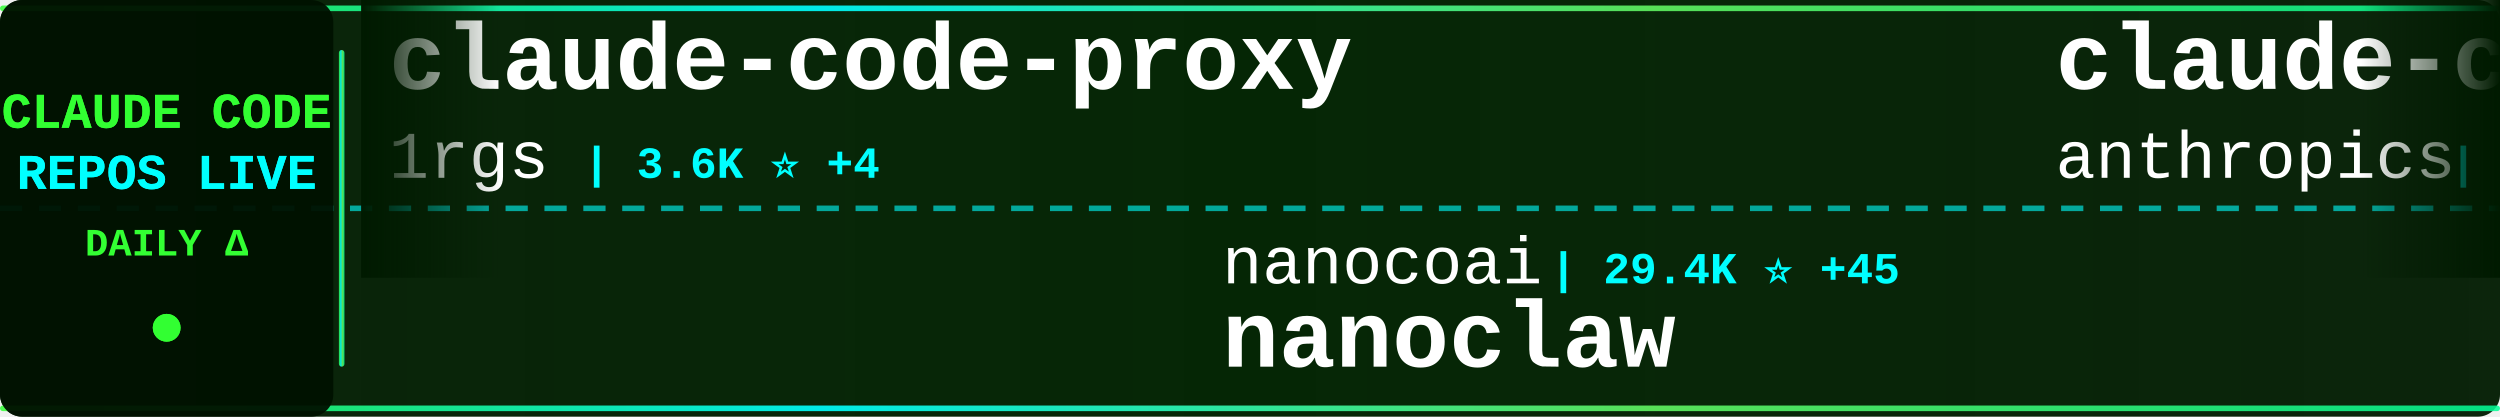
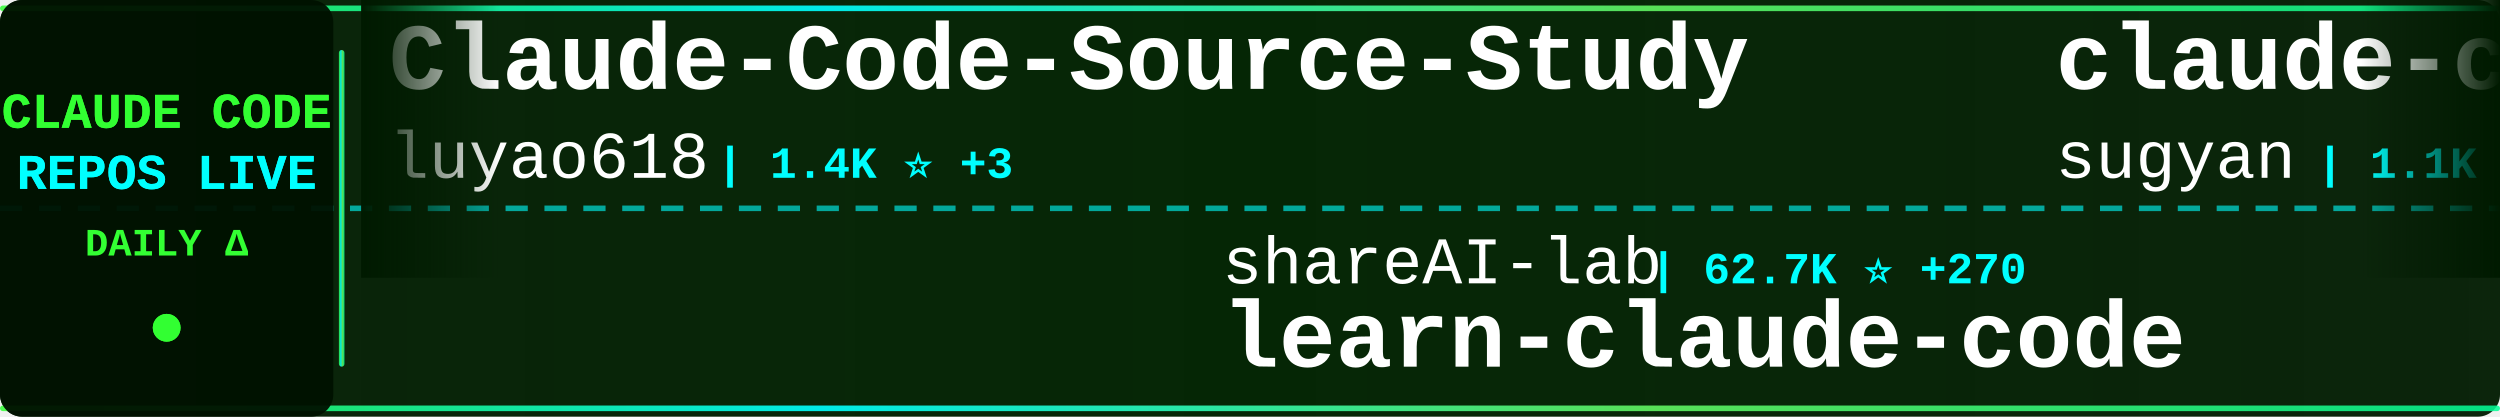
<svg xmlns="http://www.w3.org/2000/svg" width="900" height="150">
  <defs>
    <linearGradient id="tickerBg" x1="0%" y1="0%" x2="100%" y2="0%">
      <stop offset="0%" style="stop-color:#001a00;stop-opacity:0.95" />
      <stop offset="50%" style="stop-color:#002200;stop-opacity:0.98" />
      <stop offset="100%" style="stop-color:#001a00;stop-opacity:0.95" />
    </linearGradient>
    <linearGradient id="borderGrad" x1="0%" y1="0%" x2="100%" y2="0%">
      <stop offset="0%" style="stop-color:#33ff33;stop-opacity:0.85">
        <animate attributeName="stop-opacity" values="0.85;1;0.85" dur="2s" repeatCount="indefinite" />
      </stop>
      <stop offset="33%" style="stop-color:#00ffff;stop-opacity:0.9">
        <animate attributeName="stop-opacity" values="0.9;1;0.9" dur="2.2s" repeatCount="indefinite" />
      </stop>
      <stop offset="66%" style="stop-color:#66ff66;stop-opacity:0.85">
        <animate attributeName="stop-opacity" values="0.85;1;0.85" dur="1.8s" repeatCount="indefinite" />
      </stop>
      <stop offset="100%" style="stop-color:#00ff99;stop-opacity:0.85">
        <animate attributeName="stop-opacity" values="0.85;1;0.85" dur="2s" repeatCount="indefinite" />
      </stop>
    </linearGradient>
    <filter id="textGlow">
      <feGaussianBlur stdDeviation="0.1" result="coloredBlur" />
      <feMerge>
        <feMergeNode in="coloredBlur" />
        <feMergeNode in="SourceGraphic" />
      </feMerge>
    </filter>
    <filter id="metricGlow">
      <feGaussianBlur stdDeviation="0.2" result="coloredBlur" />
      <feMerge>
        <feMergeNode in="coloredBlur" />
        <feMergeNode in="SourceGraphic" />
      </feMerge>
    </filter>
    <linearGradient id="leftFade" x1="0%" y1="0%" x2="100%" y2="0%">
      <stop offset="0%" style="stop-color:#001a00;stop-opacity:1" />
      <stop offset="100%" style="stop-color:#001a00;stop-opacity:0" />
    </linearGradient>
    <linearGradient id="rightFade" x1="0%" y1="0%" x2="100%" y2="0%">
      <stop offset="0%" style="stop-color:#001a00;stop-opacity:0" />
      <stop offset="100%" style="stop-color:#001a00;stop-opacity:1" />
    </linearGradient>
  </defs>
  <rect width="900" height="150" fill="url(#tickerBg)" rx="8" />
  <rect x="0" y="2" width="900" height="2" fill="url(#borderGrad)" rx="1" />
  <rect x="0" y="146" width="900" height="2" fill="url(#borderGrad)" rx="1" />
  <line x1="0" y1="75" x2="900" y2="75" stroke="#00ffff" stroke-width="2" stroke-dasharray="8 6" opacity="0.6" />
  <rect x="0" y="0" width="120" height="150" fill="#001100" opacity="0.95" rx="8" />
  <text x="60" y="46" font-family="'Courier New', monospace" font-size="18" font-weight="bold" fill="#33ff33" text-anchor="middle" filter="url(#textGlow)">
    CLAUDE CODE
  </text>
  <text x="60" y="68" font-family="'Courier New', monospace" font-size="18" font-weight="bold" fill="#00ffff" text-anchor="middle" filter="url(#textGlow)">
    REPOS LIVE
  </text>
  <text x="60" y="92" font-family="'Courier New', monospace" font-size="14" font-weight="bold" fill="#33ff33" text-anchor="middle">
    DAILY Δ
  </text>
  <circle cx="60" cy="118" r="5" fill="#33ff33" filter="url(#metricGlow)">
    <animate attributeName="r" values="4;6;4" dur="1.5s" repeatCount="indefinite" />
    <animate attributeName="opacity" values="0.6;1;0.6" dur="1.5s" repeatCount="indefinite" />
  </circle>
  <rect x="122" y="18" width="2" height="114" fill="url(#borderGrad)" rx="1" />
  <clipPath id="tickerClip">
    <rect x="130" y="0" width="770" height="150" />
  </clipPath>
  <g clip-path="url(#tickerClip)">
    <g id="tickerItems">
      <animateTransform attributeName="transform" attributeType="XML" type="translate" from="0 0" to="-3000 0" dur="54s" repeatCount="indefinite" />
      <g transform="translate(0, 0)">
-         <text x="140" y="32" font-family="'Courier New', monospace" font-size="34" font-weight="bold" fill="#ffffff">claude-code-proxy</text>
-         <text x="140" y="64" font-family="'Courier New', monospace" font-size="24" font-weight="normal" fill="#ffffff" opacity="1.0">1rgs</text>
-         <text x="210" y="64" font-family="'Courier New', monospace" font-size="16" font-weight="bold" fill="#00ffff"> | 3.6K ⭐ +4</text>
+         <text x="140" y="32" font-family="'Courier New', monospace" font-size="34" font-weight="bold" fill="#ffffff">Claude-Code-Source-Study</text>
+         <text x="140" y="64" font-family="'Courier New', monospace" font-size="24" font-weight="normal" fill="#ffffff" opacity="1.0">luyao618</text>
+         <text x="258" y="64" font-family="'Courier New', monospace" font-size="16" font-weight="bold" fill="#00ffff"> | 1.4K ⭐ +3</text>
      </g>
      <g transform="translate(300, 0)">
-         <text x="140" y="102" font-family="'Courier New', monospace" font-size="24" font-weight="normal" fill="#ffffff" opacity="1.0">nanocoai</text>
-         <text x="258" y="102" font-family="'Courier New', monospace" font-size="16" font-weight="bold" fill="#00ffff"> | 29.4K ⭐ +45</text>
-         <text x="140" y="132" font-family="'Courier New', monospace" font-size="34" font-weight="bold" fill="#ffffff">nanoclaw</text>
+         <text x="140" y="102" font-family="'Courier New', monospace" font-size="24" font-weight="normal" fill="#ffffff" opacity="1.0">shareAI-lab</text>
+         <text x="294" y="102" font-family="'Courier New', monospace" font-size="16" font-weight="bold" fill="#00ffff"> | 62.7K ⭐ +270</text>
+         <text x="140" y="132" font-family="'Courier New', monospace" font-size="34" font-weight="bold" fill="#ffffff">learn-claude-code</text>
      </g>
      <g transform="translate(600, 0)">
-         <text x="140" y="32" font-family="'Courier New', monospace" font-size="34" font-weight="bold" fill="#ffffff">claude-code-base-action</text>
-         <text x="140" y="64" font-family="'Courier New', monospace" font-size="24" font-weight="normal" fill="#ffffff" opacity="1.0">anthropics</text>
-         <text x="282" y="64" font-family="'Courier New', monospace" font-size="16" font-weight="bold" fill="#00ffff"> | 847 ⭐</text>
+         <text x="140" y="32" font-family="'Courier New', monospace" font-size="34" font-weight="bold" fill="#ffffff">claude-code-webui</text>
+         <text x="140" y="64" font-family="'Courier New', monospace" font-size="24" font-weight="normal" fill="#ffffff" opacity="1.0">sugyan</text>
+         <text x="234" y="64" font-family="'Courier New', monospace" font-size="16" font-weight="bold" fill="#00ffff"> | 1.1K ⭐ +1</text>
      </g>
      <g transform="translate(900, 0)">
-         <text x="140" y="102" font-family="'Courier New', monospace" font-size="24" font-weight="normal" fill="#ffffff" opacity="1.0">nicedreamzapp</text>
-         <text x="318" y="102" font-family="'Courier New', monospace" font-size="16" font-weight="bold" fill="#00ffff"> | 2.7K ⭐ +3</text>
-         <text x="140" y="132" font-family="'Courier New', monospace" font-size="34" font-weight="bold" fill="#ffffff">claude-code-local</text>
+         <text x="140" y="102" font-family="'Courier New', monospace" font-size="24" font-weight="normal" fill="#ffffff" opacity="1.0">shanraisshan</text>
+         <text x="306" y="102" font-family="'Courier New', monospace" font-size="16" font-weight="bold" fill="#00ffff"> | 54.9K ⭐ +185</text>
+         <text x="140" y="132" font-family="'Courier New', monospace" font-size="34" font-weight="bold" fill="#ffffff">claude-code-best-practic...</text>
      </g>
      <g transform="translate(1200, 0)">
-         <text x="140" y="32" font-family="'Courier New', monospace" font-size="34" font-weight="bold" fill="#ffffff">claude-code-engineering</text>
-         <text x="140" y="64" font-family="'Courier New', monospace" font-size="24" font-weight="normal" fill="#ffffff" opacity="1.0">huangjia2019</text>
-         <text x="306" y="64" font-family="'Courier New', monospace" font-size="16" font-weight="bold" fill="#00ffff"> | 705 ⭐ +10</text>
+         <text x="140" y="32" font-family="'Courier New', monospace" font-size="34" font-weight="bold" fill="#ffffff">claude-code-source</text>
+         <text x="140" y="64" font-family="'Courier New', monospace" font-size="24" font-weight="normal" fill="#ffffff" opacity="1.0">AprilNEA</text>
+         <text x="258" y="64" font-family="'Courier New', monospace" font-size="16" font-weight="bold" fill="#00ffff"> | 384 ⭐</text>
      </g>
      <g transform="translate(1500, 0)">
-         <text x="140" y="102" font-family="'Courier New', monospace" font-size="24" font-weight="normal" fill="#ffffff" opacity="1.0">kodu-ai</text>
-         <text x="246" y="102" font-family="'Courier New', monospace" font-size="16" font-weight="bold" fill="#00ffff"> | 5.3K ⭐</text>
-         <text x="140" y="132" font-family="'Courier New', monospace" font-size="34" font-weight="bold" fill="#ffffff">claude-coder</text>
+         <text x="140" y="102" font-family="'Courier New', monospace" font-size="24" font-weight="normal" fill="#ffffff" opacity="1.0">zstmfhy</text>
+         <text x="246" y="102" font-family="'Courier New', monospace" font-size="16" font-weight="bold" fill="#00ffff"> | 190 ⭐</text>
+         <text x="140" y="132" font-family="'Courier New', monospace" font-size="34" font-weight="bold" fill="#ffffff">Claude-code</text>
      </g>
      <g transform="translate(1800, 0)">
-         <text x="140" y="32" font-family="'Courier New', monospace" font-size="34" font-weight="bold" fill="#ffffff">claude-code-spec-workflo...</text>
-         <text x="140" y="64" font-family="'Courier New', monospace" font-size="24" font-weight="normal" fill="#ffffff" opacity="1.0">Pimzino</text>
-         <text x="246" y="64" font-family="'Courier New', monospace" font-size="16" font-weight="bold" fill="#00ffff"> | 3.7K ⭐ +2</text>
+         <text x="140" y="32" font-family="'Courier New', monospace" font-size="34" font-weight="bold" fill="#ffffff">claude_code_src</text>
+         <text x="140" y="64" font-family="'Courier New', monospace" font-size="24" font-weight="normal" fill="#ffffff" opacity="1.0">ponponon</text>
+         <text x="258" y="64" font-family="'Courier New', monospace" font-size="16" font-weight="bold" fill="#00ffff"> | 2.2K ⭐ +4</text>
      </g>
      <g transform="translate(2100, 0)">
-         <text x="140" y="102" font-family="'Courier New', monospace" font-size="24" font-weight="normal" fill="#ffffff" opacity="1.0">Yeachan-Heo</text>
-         <text x="294" y="102" font-family="'Courier New', monospace" font-size="16" font-weight="bold" fill="#00ffff"> | 34.8K ⭐ +90</text>
-         <text x="140" y="132" font-family="'Courier New', monospace" font-size="34" font-weight="bold" fill="#ffffff">oh-my-claudecode</text>
+         <text x="140" y="102" font-family="'Courier New', monospace" font-size="24" font-weight="normal" fill="#ffffff" opacity="1.0">disler</text>
+         <text x="234" y="102" font-family="'Courier New', monospace" font-size="16" font-weight="bold" fill="#00ffff"> | 3.7K ⭐ +6</text>
+         <text x="140" y="132" font-family="'Courier New', monospace" font-size="34" font-weight="bold" fill="#ffffff">claude-code-hooks-master...</text>
      </g>
      <g transform="translate(2400, 0)">
-         <text x="140" y="32" font-family="'Courier New', monospace" font-size="34" font-weight="bold" fill="#ffffff">claude-code-pm-course</text>
-         <text x="140" y="64" font-family="'Courier New', monospace" font-size="24" font-weight="normal" fill="#ffffff" opacity="1.0">carlvellotti</text>
-         <text x="306" y="64" font-family="'Courier New', monospace" font-size="16" font-weight="bold" fill="#00ffff"> | 2.0K ⭐ +6</text>
+         <text x="140" y="32" font-family="'Courier New', monospace" font-size="34" font-weight="bold" fill="#ffffff">Claude-Code</text>
+         <text x="140" y="64" font-family="'Courier New', monospace" font-size="24" font-weight="normal" fill="#ffffff" opacity="1.0">pengchengneo</text>
+         <text x="306" y="64" font-family="'Courier New', monospace" font-size="16" font-weight="bold" fill="#00ffff"> | 1.4K ⭐ +5</text>
      </g>
      <g transform="translate(2700, 0)">
-         <text x="140" y="102" font-family="'Courier New', monospace" font-size="24" font-weight="normal" fill="#ffffff" opacity="1.0">alirezarezvani</text>
-         <text x="330" y="102" font-family="'Courier New', monospace" font-size="16" font-weight="bold" fill="#00ffff"> | 16.2K ⭐ +99</text>
-         <text x="140" y="132" font-family="'Courier New', monospace" font-size="34" font-weight="bold" fill="#ffffff">claude-skills</text>
+         <text x="140" y="102" font-family="'Courier New', monospace" font-size="24" font-weight="normal" fill="#ffffff" opacity="1.0">1rgs</text>
+         <text x="210" y="102" font-family="'Courier New', monospace" font-size="16" font-weight="bold" fill="#00ffff"> | 3.6K ⭐ +5</text>
+         <text x="140" y="132" font-family="'Courier New', monospace" font-size="34" font-weight="bold" fill="#ffffff">claude-code-proxy</text>
      </g>
      <g transform="translate(3000, 0)">
-         <text x="140" y="32" font-family="'Courier New', monospace" font-size="34" font-weight="bold" fill="#ffffff">claude-code-proxy</text>
-         <text x="140" y="64" font-family="'Courier New', monospace" font-size="24" font-weight="normal" fill="#ffffff" opacity="1.0">1rgs</text>
-         <text x="210" y="64" font-family="'Courier New', monospace" font-size="16" font-weight="bold" fill="#00ffff"> | 3.6K ⭐ +4</text>
+         <text x="140" y="32" font-family="'Courier New', monospace" font-size="34" font-weight="bold" fill="#ffffff">Claude-Code-Source-Study</text>
+         <text x="140" y="64" font-family="'Courier New', monospace" font-size="24" font-weight="normal" fill="#ffffff" opacity="1.0">luyao618</text>
+         <text x="258" y="64" font-family="'Courier New', monospace" font-size="16" font-weight="bold" fill="#00ffff"> | 1.4K ⭐ +3</text>
      </g>
      <g transform="translate(3300, 0)">
-         <text x="140" y="102" font-family="'Courier New', monospace" font-size="24" font-weight="normal" fill="#ffffff" opacity="1.0">nanocoai</text>
-         <text x="258" y="102" font-family="'Courier New', monospace" font-size="16" font-weight="bold" fill="#00ffff"> | 29.4K ⭐ +45</text>
-         <text x="140" y="132" font-family="'Courier New', monospace" font-size="34" font-weight="bold" fill="#ffffff">nanoclaw</text>
+         <text x="140" y="102" font-family="'Courier New', monospace" font-size="24" font-weight="normal" fill="#ffffff" opacity="1.0">shareAI-lab</text>
+         <text x="294" y="102" font-family="'Courier New', monospace" font-size="16" font-weight="bold" fill="#00ffff"> | 62.7K ⭐ +270</text>
+         <text x="140" y="132" font-family="'Courier New', monospace" font-size="34" font-weight="bold" fill="#ffffff">learn-claude-code</text>
      </g>
      <g transform="translate(3600, 0)">
-         <text x="140" y="32" font-family="'Courier New', monospace" font-size="34" font-weight="bold" fill="#ffffff">claude-code-base-action</text>
-         <text x="140" y="64" font-family="'Courier New', monospace" font-size="24" font-weight="normal" fill="#ffffff" opacity="1.0">anthropics</text>
-         <text x="282" y="64" font-family="'Courier New', monospace" font-size="16" font-weight="bold" fill="#00ffff"> | 847 ⭐</text>
+         <text x="140" y="32" font-family="'Courier New', monospace" font-size="34" font-weight="bold" fill="#ffffff">claude-code-webui</text>
+         <text x="140" y="64" font-family="'Courier New', monospace" font-size="24" font-weight="normal" fill="#ffffff" opacity="1.0">sugyan</text>
+         <text x="234" y="64" font-family="'Courier New', monospace" font-size="16" font-weight="bold" fill="#00ffff"> | 1.1K ⭐ +1</text>
      </g>
      <g transform="translate(3900, 0)">
-         <text x="140" y="102" font-family="'Courier New', monospace" font-size="24" font-weight="normal" fill="#ffffff" opacity="1.0">nicedreamzapp</text>
-         <text x="318" y="102" font-family="'Courier New', monospace" font-size="16" font-weight="bold" fill="#00ffff"> | 2.7K ⭐ +3</text>
-         <text x="140" y="132" font-family="'Courier New', monospace" font-size="34" font-weight="bold" fill="#ffffff">claude-code-local</text>
+         <text x="140" y="102" font-family="'Courier New', monospace" font-size="24" font-weight="normal" fill="#ffffff" opacity="1.0">shanraisshan</text>
+         <text x="306" y="102" font-family="'Courier New', monospace" font-size="16" font-weight="bold" fill="#00ffff"> | 54.9K ⭐ +185</text>
+         <text x="140" y="132" font-family="'Courier New', monospace" font-size="34" font-weight="bold" fill="#ffffff">claude-code-best-practic...</text>
      </g>
    </g>
  </g>
  <rect x="130" y="0" width="50" height="100" fill="url(#leftFade)" />
  <rect x="850" y="0" width="50" height="100" fill="url(#rightFade)" />
</svg>
